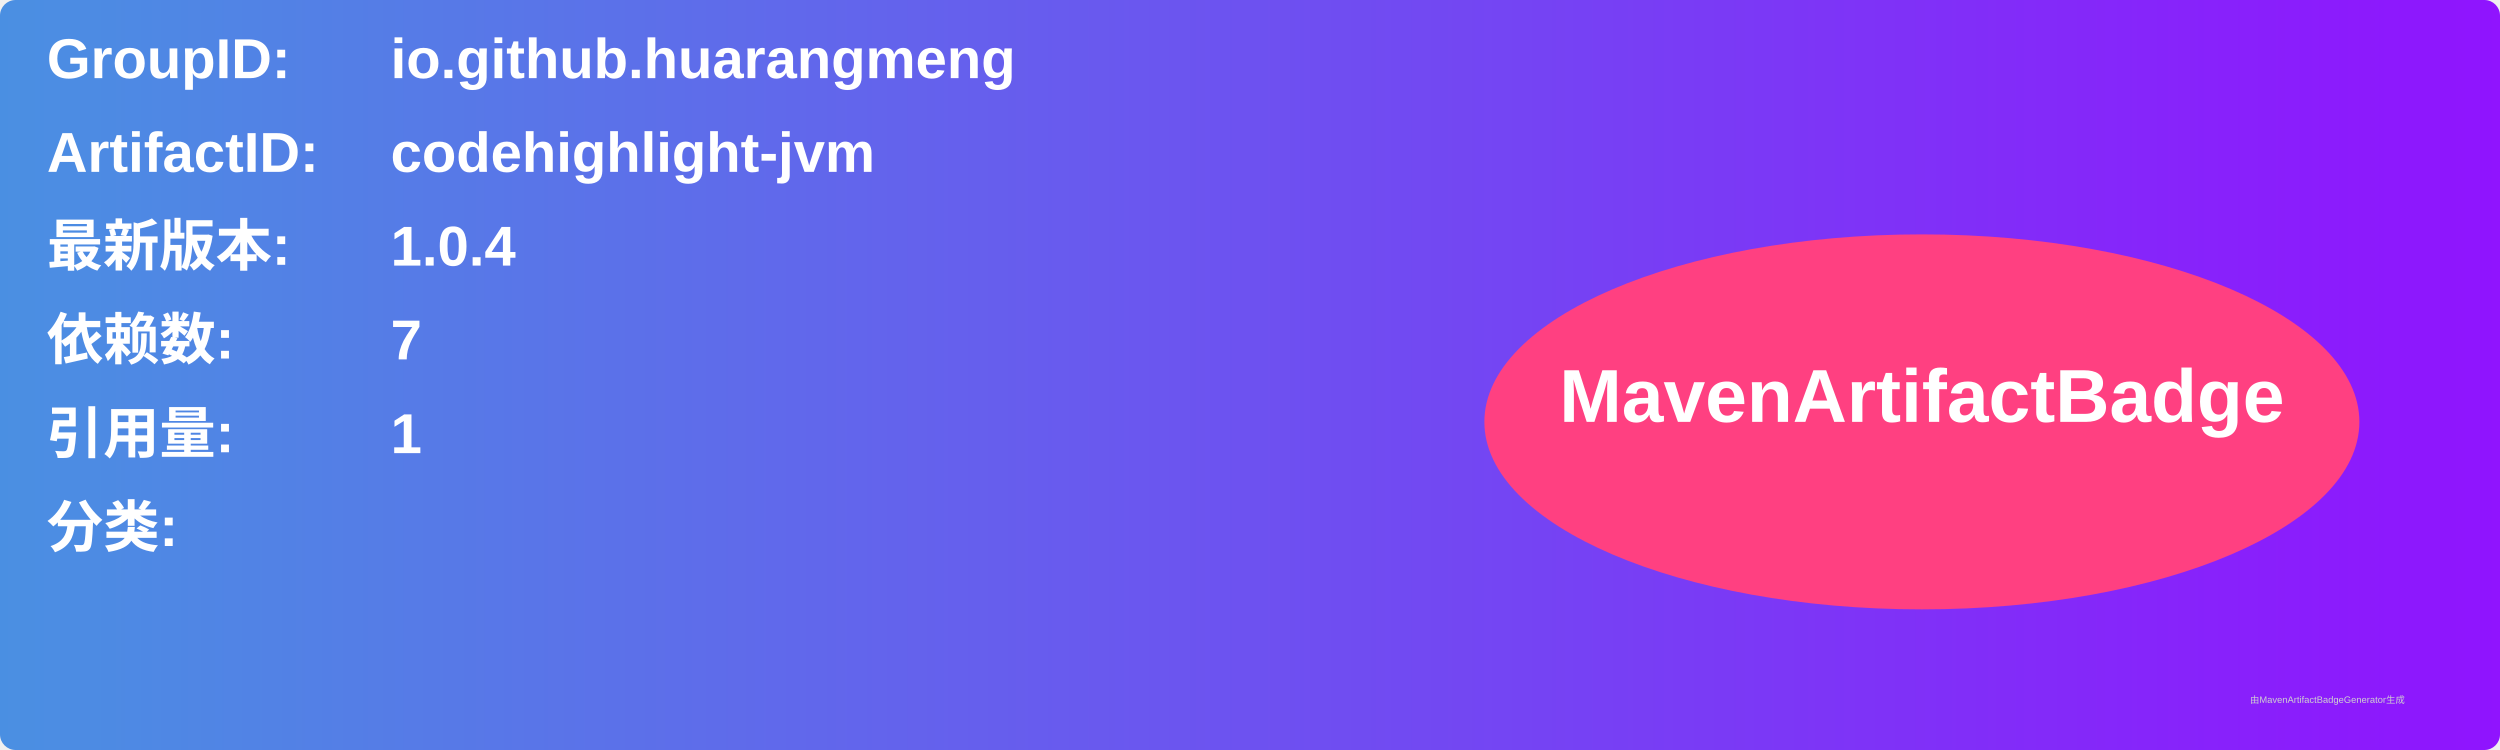
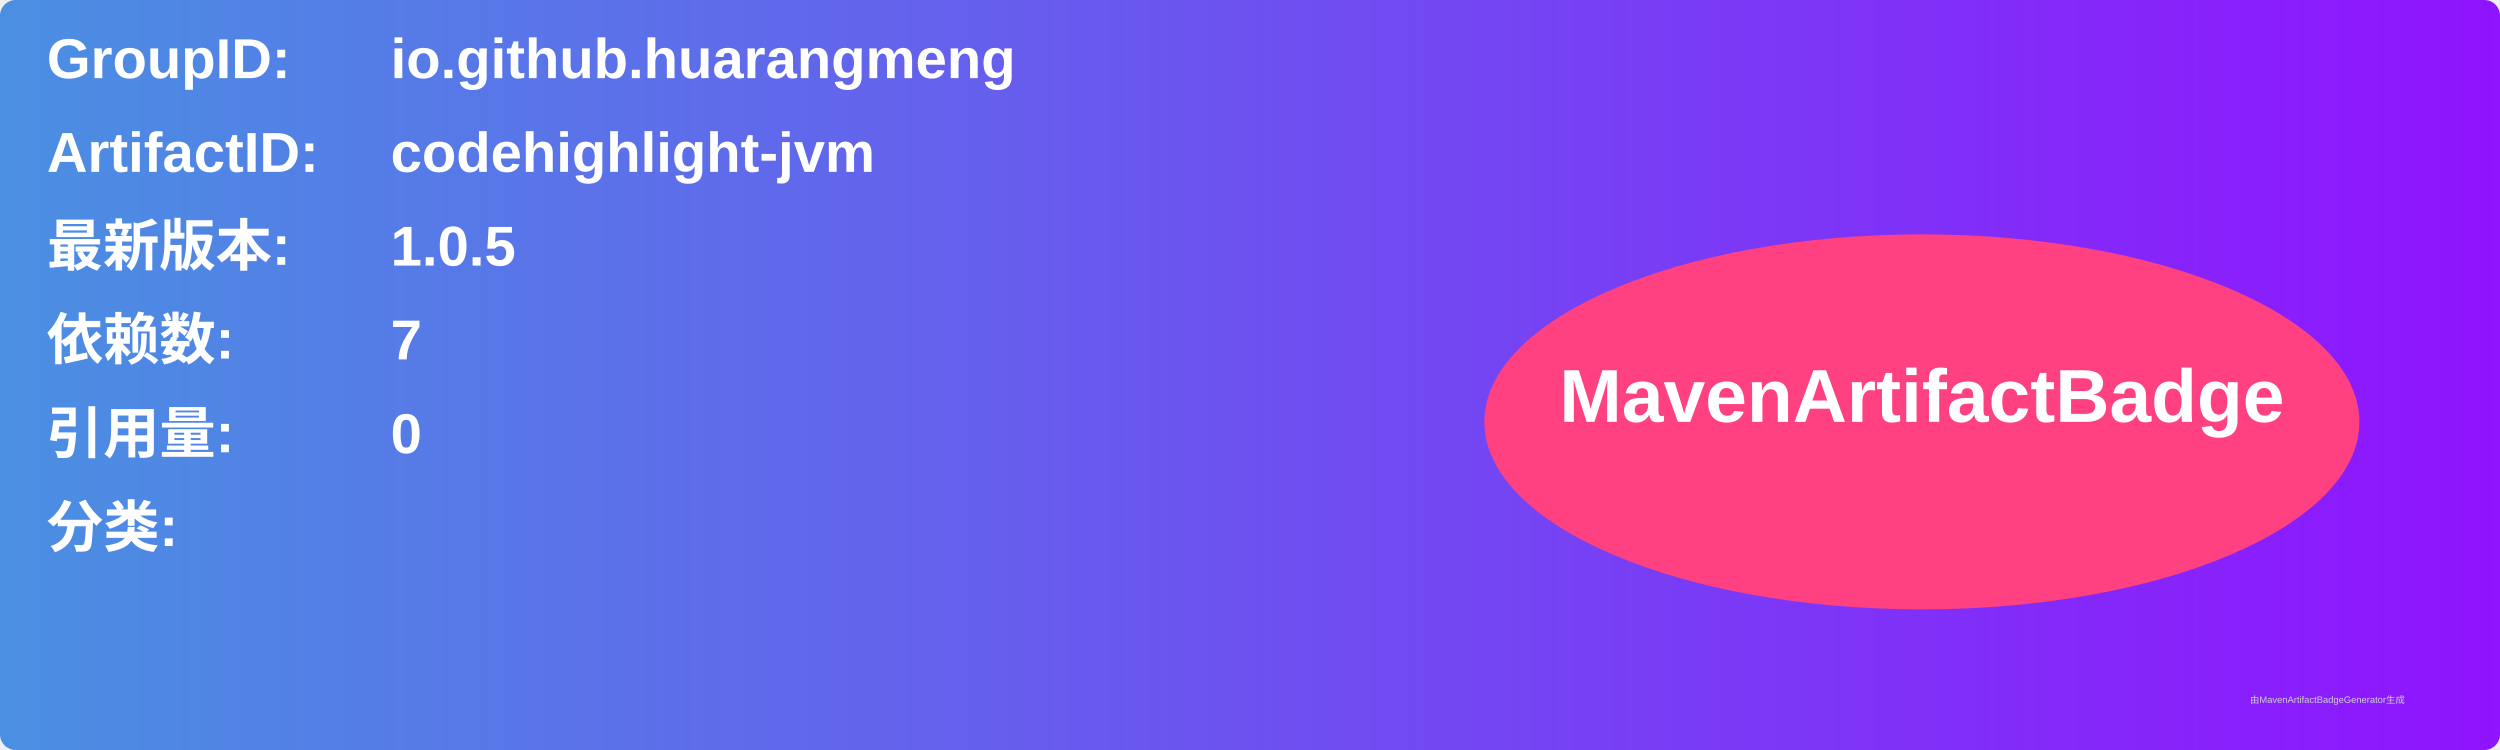
<svg xmlns="http://www.w3.org/2000/svg" width="800" height="240" viewBox="0 0 800 240">
  <linearGradient id="grad" x1="0%" y1="0%" x2="100%" y2="0%">
    <stop offset="0%" stop-color="#4a90e2" />
    <stop offset="100%" stop-color="#9013fe" />
  </linearGradient>
  <rect width="100%" height="100%" rx="5" ry="5" fill="url(#grad)" />
  <g transform="translate(15, 15)">
    <text x="0" y="10" font-family="Arial" font-size="18" fill="white" font-weight="bold" width="260">GroupID:</text>
    <text x="110" y="10" font-family="Arial" font-size="18" fill="white" font-weight="bold" width="460">io.github.huarangmeng</text>
    <text x="0" y="40" font-family="Arial" font-size="18" fill="white" font-weight="bold" width="260">ArtifactID:</text>
    <text x="110" y="40" font-family="Arial" font-size="18" fill="white" font-weight="bold" width="460">codehighlight-jvm</text>
    <text x="0" y="70" font-family="Arial" font-size="18" fill="white" font-weight="bold">最新版本:</text>
    <text x="110" y="70" font-family="Arial" font-size="18" fill="white" font-weight="bold">
-       <tspan font-weight="bold">1.0.4</tspan>
+       <tspan font-weight="bold">1.0.5</tspan>
    </text>
    <text x="0" y="100" font-family="Arial" font-size="18" fill="white" font-weight="bold">依赖数: </text>
    <text x="110" y="100" font-family="Arial" font-size="18" fill="white">
      <tspan font-weight="bold">7</tspan>
    </text>
    <text x="0" y="130" font-family="Arial" font-size="18" fill="white" font-weight="bold">引用量: </text>
    <text x="110" y="130" font-family="Arial" font-size="18" fill="white">
-       <tspan font-weight="bold">1</tspan>
+       <tspan font-weight="bold">0</tspan>
    </text>
    <text x="0" y="160" font-family="Arial" font-size="18" fill="white" font-weight="bold">分类:</text>
    <text x="10" y="190" font-family="Arial" font-size="10" fill="white">
      <tspan font-weight="bold" />
    </text>
    <ellipse cx="600" cy="120" rx="140" ry="60" fill="#ff4081" />
    <text x="600" y="120" text-anchor="middle" font-family="Arial" font-size="24" fill="white" font-weight="bold">MavenArtifactBadge</text>
  </g>
  <text x="720" y="225" font-family="Arial" font-size="3" fill="#d0d0d0">由MavenArtifactBadgeGenerator生成</text>
</svg>
